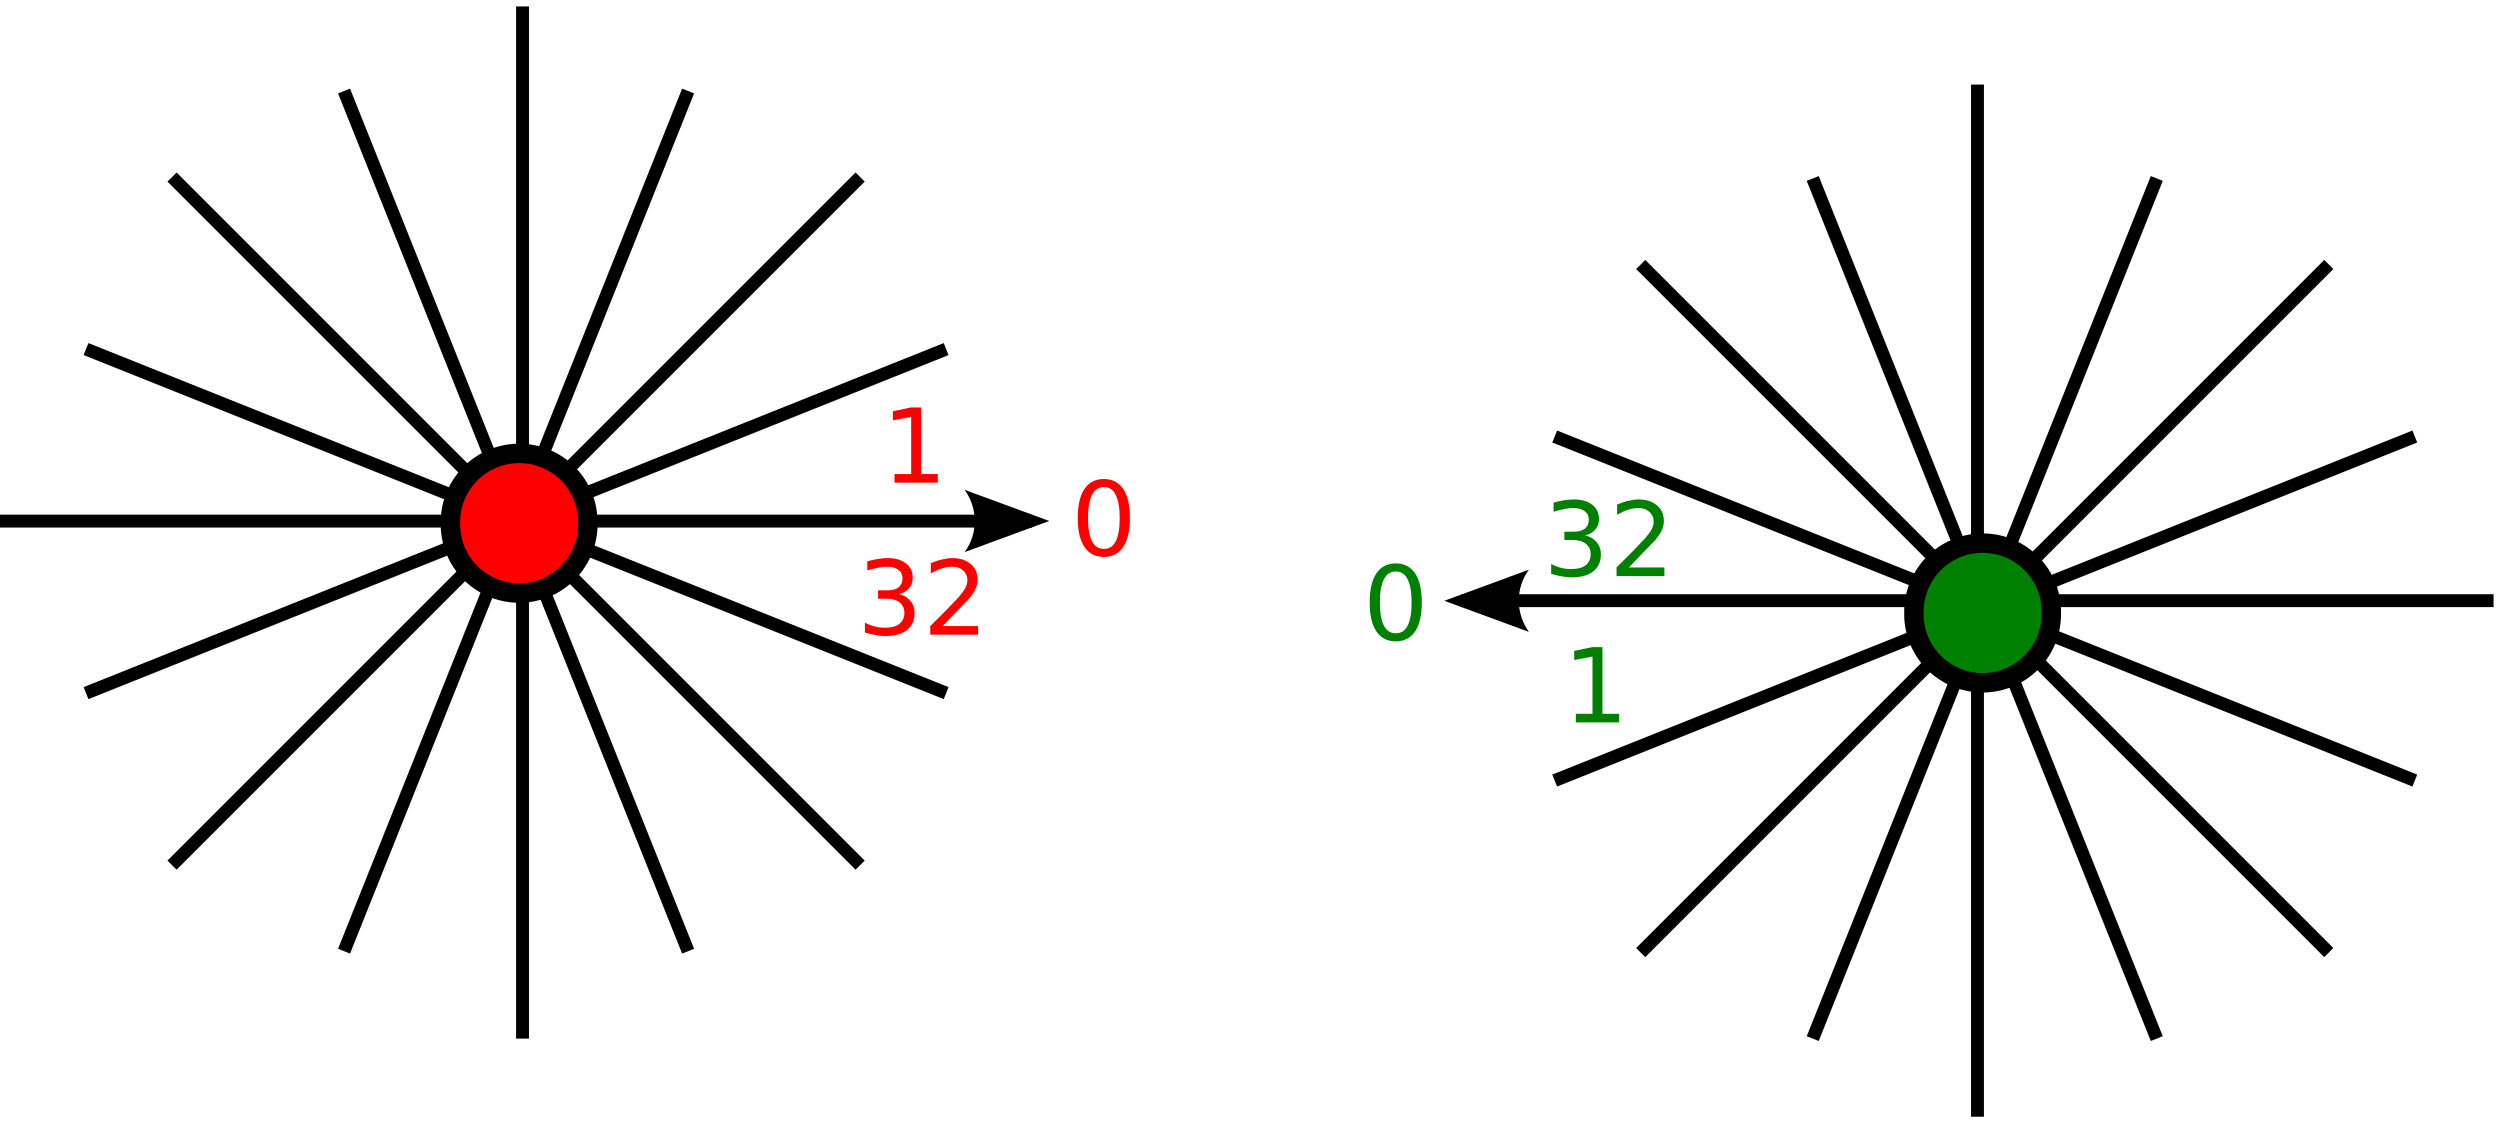
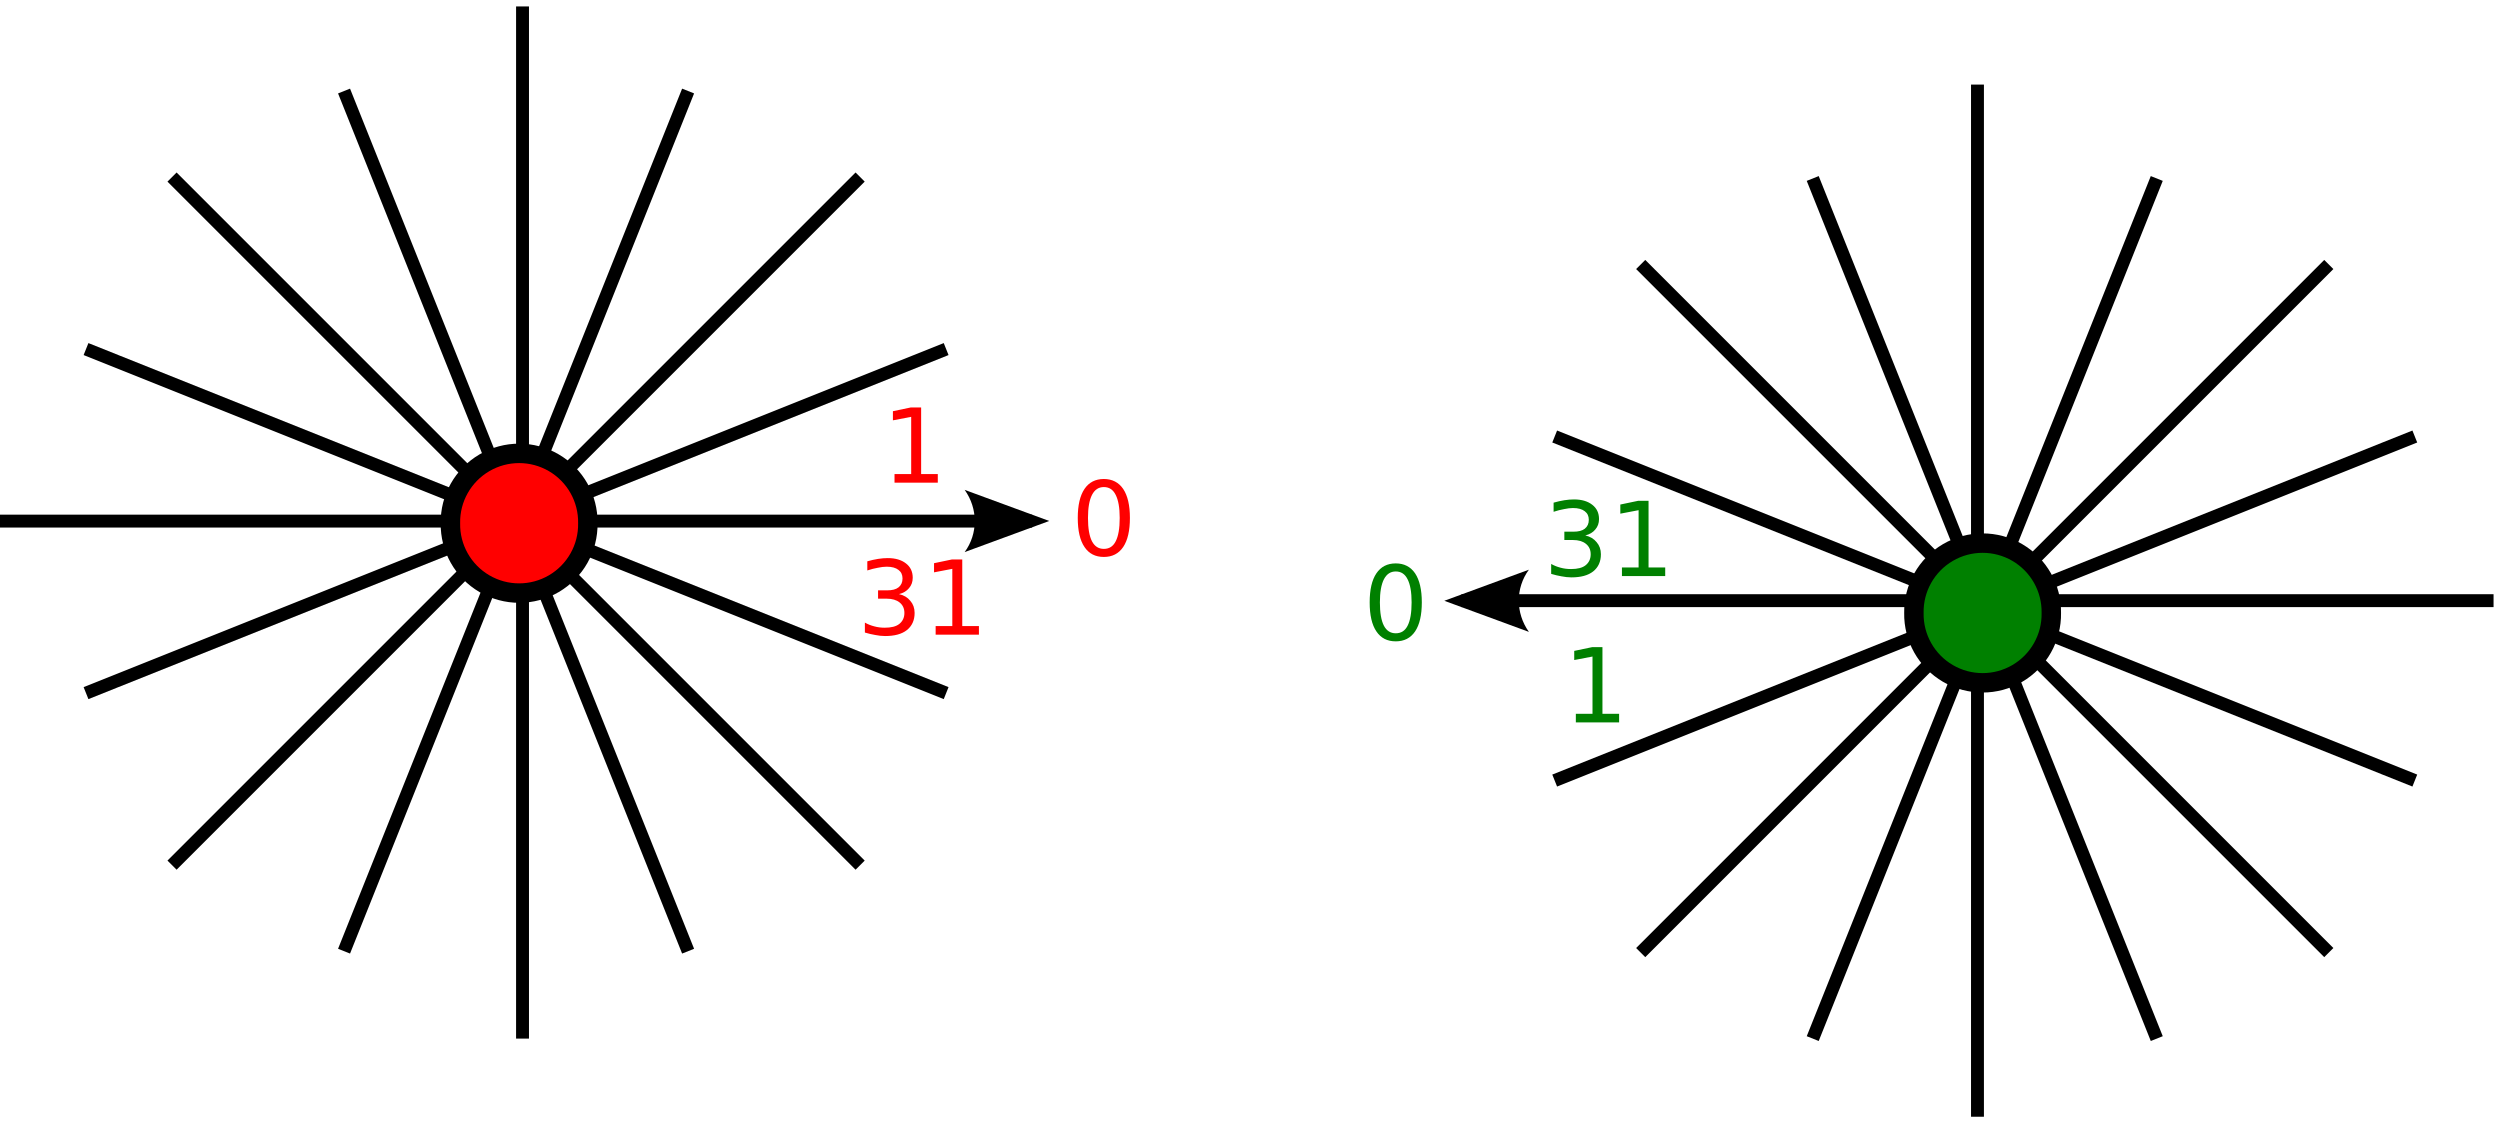
<svg xmlns="http://www.w3.org/2000/svg" version="1.1" width="145.327" height="65.292" id="svg2">
  <defs id="defs4">
    <marker refX="0" refY="0" orient="auto" id="Arrow2Lend" style="overflow:visible">
      <path d="M 8.719,4.034 -2.207,0.016 8.719,-4.002 c -1.745,2.372 -1.735,5.617 -6e-7,8.035 z" transform="matrix(-1.1,0,0,-1.1,-1.1,0)" id="path7299" style="font-size:12px;fill-rule:evenodd;stroke-width:0.625;stroke-linejoin:round" />
    </marker>
    <marker refX="0" refY="0" orient="auto" id="Arrow2Mend" style="overflow:visible">
      <path d="M 8.719,4.034 -2.207,0.016 8.719,-4.002 c -1.745,2.372 -1.735,5.617 -6e-7,8.035 z" transform="scale(-0.6,-0.6)" id="path3628" style="font-size:12px;fill-rule:evenodd;stroke-width:0.625;stroke-linejoin:round" />
    </marker>
    <marker refX="0" refY="0" orient="auto" id="Arrow2Mend-3" style="overflow:visible">
      <path d="M 8.719,4.034 -2.207,0.016 8.719,-4.002 c -1.745,2.372 -1.735,5.617 -6e-7,8.035 z" transform="scale(-0.6,-0.6)" id="path3628-1" style="font-size:12px;fill-rule:evenodd;stroke-width:0.625;stroke-linejoin:round" />
    </marker>
  </defs>
  <g transform="translate(-360.3601,-308.1592)" id="layer1">
    <path d="m 560,55.34 -60,0" transform="translate(-54.68751,287.7361)" id="path7919" style="fill:none;stroke:#000000;stroke-width:0.75;stroke-linecap:butt;stroke-linejoin:miter;stroke-miterlimit:4;stroke-opacity:1;stroke-dasharray:none;marker-end:url(#Arrow2Mend-3)" />
    <path d="m 530,25.34 0,60" transform="translate(-54.68751,287.7361)" id="path7921" style="fill:none;stroke:#000000;stroke-width:0.75;stroke-linecap:butt;stroke-linejoin:miter;stroke-miterlimit:4;stroke-opacity:1;stroke-dasharray:none;marker-end:none" />
    <text x="439.59" y="345.363" id="text3848-9-8-0-2" xml:space="preserve" style="font-size:10px;font-style:normal;font-weight:normal;fill:#008000;fill-opacity:1;stroke:none;font-family:Bitstream Vera Sans">
      <tspan x="439.59" y="345.363" id="tspan3850-1-0-25-4" style="font-size:6px;fill:#008000">0</tspan>
    </text>
    <text x="451.215" y="350.151" id="text3848-9-8-7" xml:space="preserve" style="font-size:10px;font-style:normal;font-weight:normal;fill:#008000;fill-opacity:1;stroke:none;font-family:Bitstream Vera Sans">
      <tspan x="451.215" y="350.151" id="tspan3850-1-0-6" style="font-size:6px;fill:#008000">1</tspan>
    </text>
    <text x="450.079" y="341.642" id="text3848-9-8-5-3-4-1" xml:space="preserve" style="font-size:10px;font-style:normal;font-weight:normal;fill:#008000;fill-opacity:1;stroke:none;font-family:Bitstream Vera Sans">
-       <tspan x="450.079" y="341.642" id="tspan3850-1-0-3-1-9-9" style="font-size:6px;fill:#008000">32</tspan>
+       <tspan x="450.079" y="341.642" id="tspan3850-1-0-3-1-9-9" style="font-size:6px;fill:#008000">31</tspan>
    </text>
    <path d="m 110,16.66 -40,40" transform="translate(385.7351,306.8741)" id="path11441" style="fill:none;stroke:#000000;stroke-width:0.75;stroke-linecap:butt;stroke-linejoin:miter;stroke-miterlimit:4;stroke-opacity:1;stroke-dasharray:none" />
    <path d="m 110,56.66 -40,-40" transform="translate(385.7351,306.8741)" id="path11443" style="fill:none;stroke:#000000;stroke-width:0.75;stroke-linecap:butt;stroke-linejoin:miter;stroke-miterlimit:4;stroke-opacity:1;stroke-dasharray:none" />
    <path d="m 100,11.66 -20,50" transform="translate(385.7351,306.8741)" id="path11445" style="fill:none;stroke:#000000;stroke-width:0.75;stroke-linecap:butt;stroke-linejoin:miter;stroke-miterlimit:4;stroke-opacity:1;stroke-dasharray:none" />
    <path d="m 80,11.66 20,50" transform="translate(385.7351,306.8741)" id="path11447" style="fill:none;stroke:#000000;stroke-width:0.75;stroke-linecap:butt;stroke-linejoin:miter;stroke-miterlimit:4;stroke-opacity:1;stroke-dasharray:none" />
    <path d="m 65,46.66 50,-20" transform="translate(385.7351,306.8741)" id="path11449" style="fill:none;stroke:#000000;stroke-width:0.75;stroke-linecap:butt;stroke-linejoin:miter;stroke-miterlimit:4;stroke-opacity:1;stroke-dasharray:none" />
    <path d="m 65,26.66 50,20" transform="translate(385.7351,306.8741)" id="path11453" style="fill:none;stroke:#000000;stroke-width:0.75;stroke-linecap:butt;stroke-linejoin:miter;stroke-miterlimit:4;stroke-opacity:1;stroke-dasharray:none" />
    <path d="m 249.508,545.771 a 3.536,3.536 0 1 1 -7.071,0 3.536,3.536 0 1 1 7.071,0 z" transform="matrix(1.129698,0,0,1.129453,197.736,-272.6313)" id="path2999-1-9-8" style="fill:#008000;stroke:#000000;stroke-width:1;stroke-miterlimit:4;stroke-opacity:1;stroke-dasharray:none;stroke-dashoffset:0" />
    <path d="m 5,659.094 0,60" transform="translate(385.7351,-350.5603)" id="path11969" style="fill:none;stroke:#000000;stroke-width:0.75;stroke-linecap:butt;stroke-linejoin:miter;stroke-miterlimit:4;stroke-opacity:1;stroke-dasharray:none" />
    <path d="m 20,5.292 20,50" transform="translate(360.3601,308.1592)" id="path12167" style="fill:none;stroke:#000000;stroke-width:0.75;stroke-linecap:butt;stroke-linejoin:miter;stroke-miterlimit:4;stroke-opacity:1;stroke-dasharray:none" />
    <path d="m 10,10.292 40,40" transform="translate(360.3601,308.1592)" id="path12171" style="fill:none;stroke:#000000;stroke-width:0.75;stroke-linecap:butt;stroke-linejoin:miter;stroke-miterlimit:4;stroke-opacity:1;stroke-dasharray:none" />
    <path d="m 50,10.292 -40,40" transform="translate(360.3601,308.1592)" id="path12173" style="fill:none;stroke:#000000;stroke-width:0.75;stroke-linecap:butt;stroke-linejoin:miter;stroke-miterlimit:4;stroke-opacity:1;stroke-dasharray:none" />
    <path d="m 40,5.292 -20,50" transform="translate(360.3601,308.1592)" id="path12177" style="fill:none;stroke:#000000;stroke-width:0.75;stroke-linecap:butt;stroke-linejoin:miter;stroke-miterlimit:4;stroke-opacity:1;stroke-dasharray:none" />
    <path d="m 0,30.292 60,0" transform="translate(360.3601,308.1592)" id="path12205" style="fill:none;stroke:#000000;stroke-width:0.75;stroke-linecap:butt;stroke-linejoin:miter;stroke-miterlimit:4;stroke-opacity:1;stroke-dasharray:none;marker-end:url(#Arrow2Mend-3)" />
    <path d="m 55,40.292 -50,-20" transform="translate(360.3601,308.1592)" id="path12395" style="fill:none;stroke:#000000;stroke-width:0.75;stroke-linecap:butt;stroke-linejoin:miter;stroke-miterlimit:4;stroke-opacity:1;stroke-dasharray:none" />
    <path d="m 55,20.292 -50,20" transform="translate(360.3601,308.1592)" id="path12397" style="fill:none;stroke:#000000;stroke-width:0.75;stroke-linecap:butt;stroke-linejoin:miter;stroke-miterlimit:4;stroke-opacity:1;stroke-dasharray:none" />
    <path d="m 249.508,545.771 a 3.536,3.536 0 1 1 -7.071,0 3.536,3.536 0 1 1 7.071,0 z" transform="matrix(1.129698,0,0,1.129453,112.6628,-277.8479)" id="path2999-1-9-8-6-6-9" style="fill:#ff0000;stroke:#000000;stroke-width:1;stroke-miterlimit:4;stroke-opacity:1;stroke-dasharray:none;stroke-dashoffset:0" />
    <text x="422.623" y="340.457" id="text3848-9-8-0-2-6" xml:space="preserve" style="font-size:10px;font-style:normal;font-weight:normal;fill:#ff0000;fill-opacity:1;stroke:none;font-family:Bitstream Vera Sans">
      <tspan x="422.623" y="340.457" id="tspan3850-1-0-25-4-0" style="font-size:6px;fill:#ff0000">0</tspan>
    </text>
    <text x="411.609" y="336.217" id="text3848-9-8-7-4" xml:space="preserve" style="font-size:10px;font-style:normal;font-weight:normal;fill:#ff0000;fill-opacity:1;stroke:none;font-family:Bitstream Vera Sans">
      <tspan x="411.609" y="336.217" id="tspan3850-1-0-6-5" style="font-size:6px;fill:#ff0000">1</tspan>
    </text>
    <text x="410.182" y="345.053" id="text3848-9-8-5-3-4-1-9" xml:space="preserve" style="font-size:10px;font-style:normal;font-weight:normal;fill:#ff0000;fill-opacity:1;stroke:none;font-family:Bitstream Vera Sans">
-       <tspan x="410.182" y="345.053" id="tspan3850-1-0-3-1-9-9-7" style="font-size:6px;fill:#ff0000">32</tspan>
+       <tspan x="410.182" y="345.053" id="tspan3850-1-0-3-1-9-9-7" style="font-size:6px;fill:#ff0000">31</tspan>
    </text>
  </g>
</svg>
